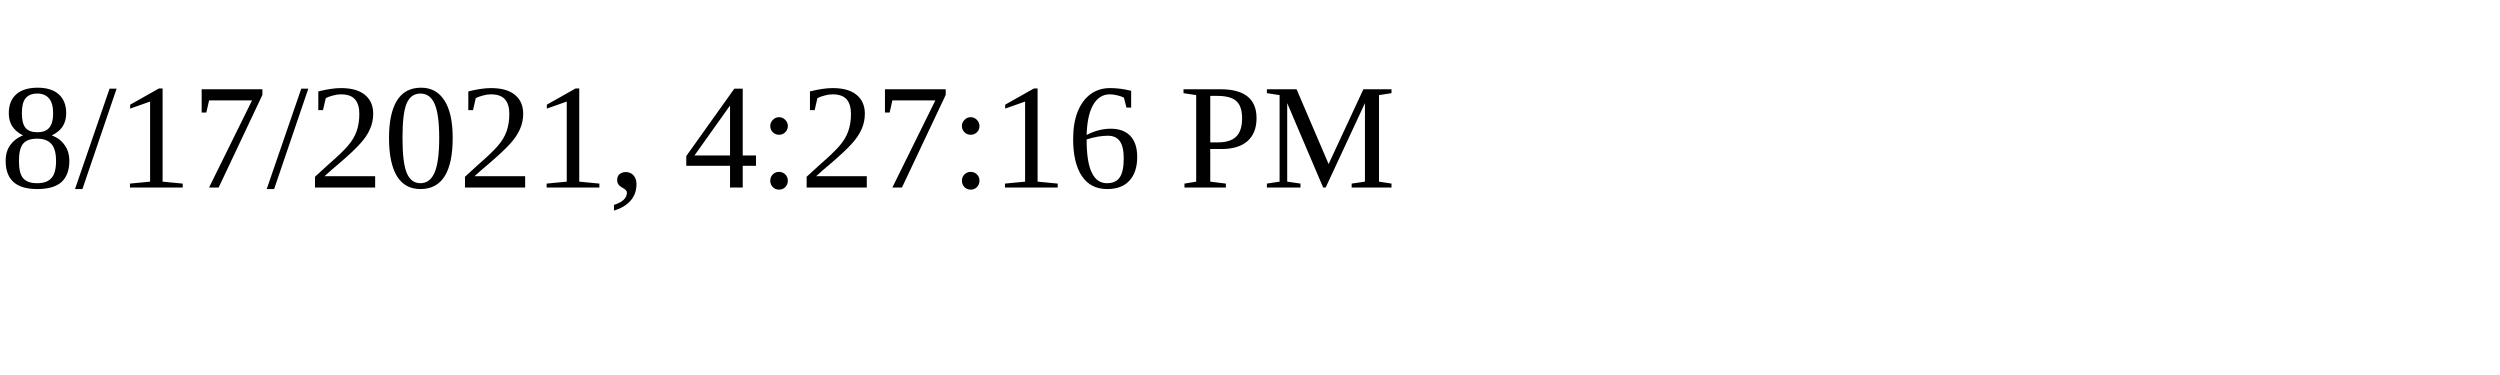
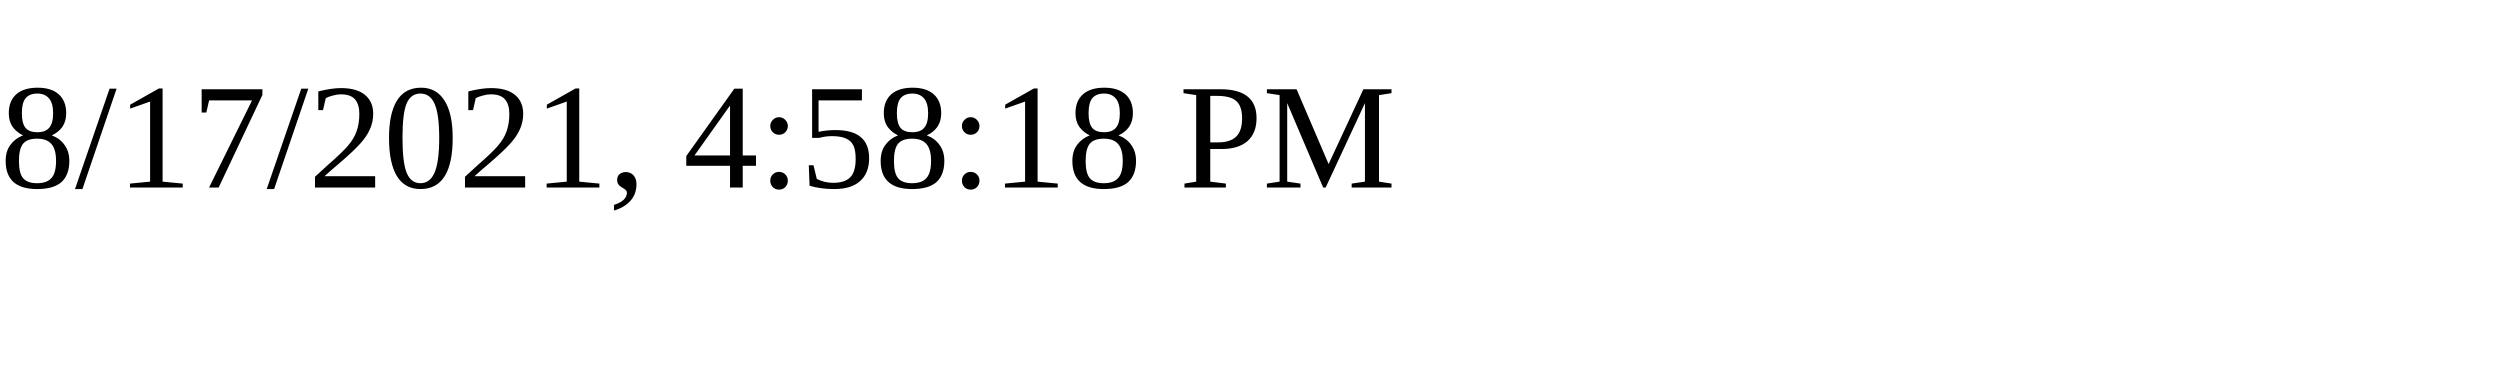
<svg xmlns="http://www.w3.org/2000/svg" height="30" width="200">
-   <text x="0" y="15">8/17/2021, 4:27:16 PM</text>
+   <text x="0" y="15">8/17/2021, 4:58:18 PM</text>
</svg>
